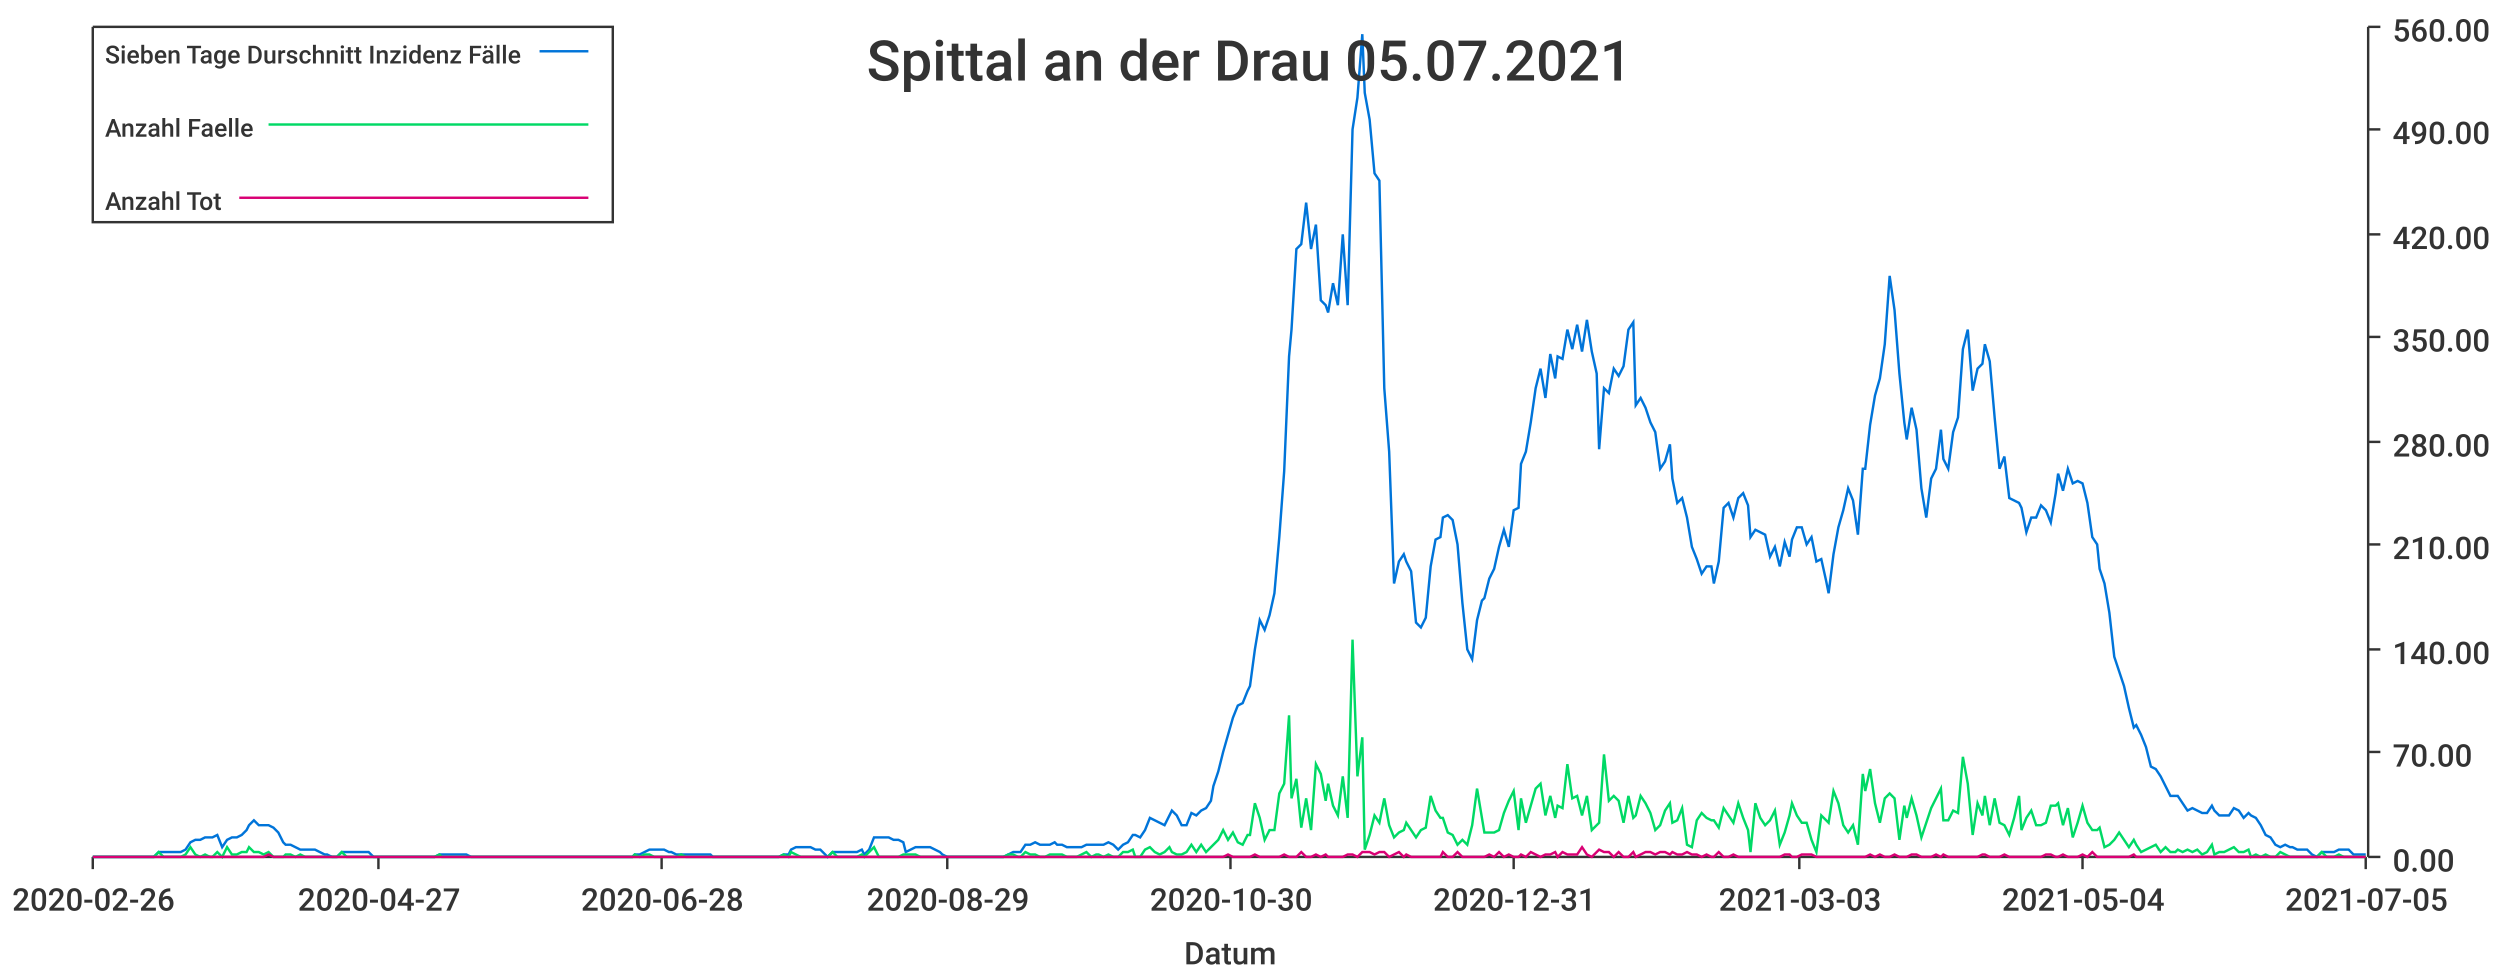
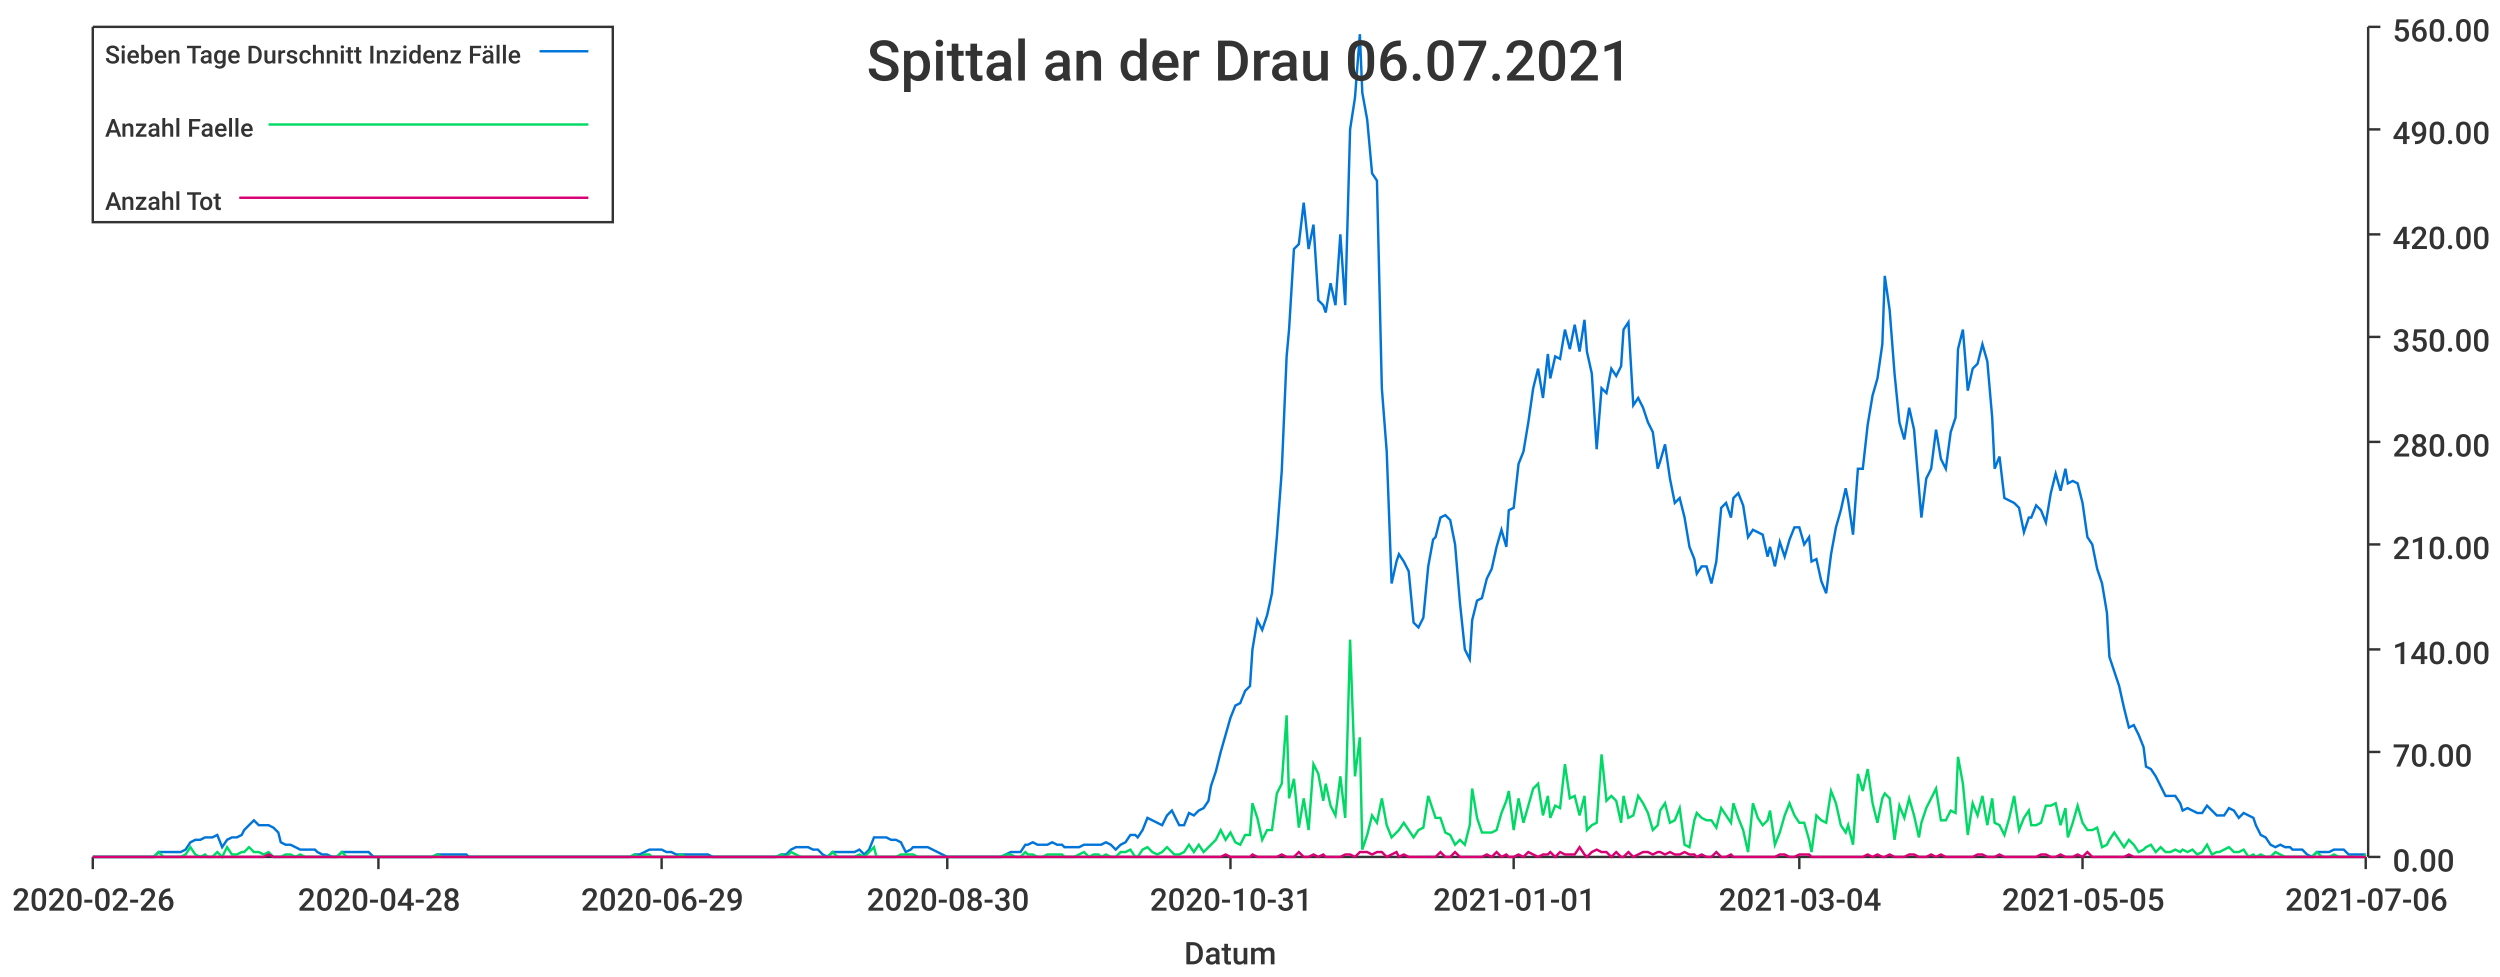
<svg xmlns="http://www.w3.org/2000/svg" width="1024" height="400">\n<path d="M 0 0 L 1024 0 L 1024 400 L 0 400 L 0 0" style="stroke-width:0;stroke:rgba(255,255,255,1.0);fill:rgba(255,255,255,1.0)" />
  <path d="M 38 11 L 969 11 L 969 351 L 38 351 L 38 11" style="stroke-width:0;stroke:rgba(255,255,255,1.0);fill:rgba(255,255,255,1.0)" />
  <path d="M 38 351 L 969 351" style="stroke-width:1;stroke:rgba(51,51,51,1.0);fill:none" />
  <path d="M 38 351 L 38 356" style="stroke-width:1;stroke:rgba(51,51,51,1.0);fill:none" />
  <text x="5" y="373" style="stroke-width:0;stroke:none;fill:rgba(51,51,51,1.0);font-size:12.8px;font-family:'Roboto Medium',sans-serif">2020-02-26</text>
  <path d="M 155 351 L 155 356" style="stroke-width:1;stroke:rgba(51,51,51,1.0);fill:none" />
-   <text x="122" y="373" style="stroke-width:0;stroke:none;fill:rgba(51,51,51,1.0);font-size:12.8px;font-family:'Roboto Medium',sans-serif">2020-04-27</text>
+   <text x="122" y="373" style="stroke-width:0;stroke:none;fill:rgba(51,51,51,1.0);font-size:12.8px;font-family:'Roboto Medium',sans-serif">2020-04-28</text>
  <path d="M 271 351 L 271 356" style="stroke-width:1;stroke:rgba(51,51,51,1.0);fill:none" />
-   <text x="238" y="373" style="stroke-width:0;stroke:none;fill:rgba(51,51,51,1.0);font-size:12.8px;font-family:'Roboto Medium',sans-serif">2020-06-28</text>
+   <text x="238" y="373" style="stroke-width:0;stroke:none;fill:rgba(51,51,51,1.0);font-size:12.8px;font-family:'Roboto Medium',sans-serif">2020-06-29</text>
  <path d="M 388 351 L 388 356" style="stroke-width:1;stroke:rgba(51,51,51,1.0);fill:none" />
-   <text x="355" y="373" style="stroke-width:0;stroke:none;fill:rgba(51,51,51,1.0);font-size:12.8px;font-family:'Roboto Medium',sans-serif">2020-08-29</text>
+   <text x="355" y="373" style="stroke-width:0;stroke:none;fill:rgba(51,51,51,1.0);font-size:12.8px;font-family:'Roboto Medium',sans-serif">2020-08-30</text>
  <path d="M 504 351 L 504 356" style="stroke-width:1;stroke:rgba(51,51,51,1.0);fill:none" />
-   <text x="471" y="373" style="stroke-width:0;stroke:none;fill:rgba(51,51,51,1.0);font-size:12.8px;font-family:'Roboto Medium',sans-serif">2020-10-30</text>
+   <text x="471" y="373" style="stroke-width:0;stroke:none;fill:rgba(51,51,51,1.0);font-size:12.8px;font-family:'Roboto Medium',sans-serif">2020-10-31</text>
  <path d="M 620 351 L 620 356" style="stroke-width:1;stroke:rgba(51,51,51,1.0);fill:none" />
-   <text x="587" y="373" style="stroke-width:0;stroke:none;fill:rgba(51,51,51,1.0);font-size:12.8px;font-family:'Roboto Medium',sans-serif">2020-12-31</text>
+   <text x="587" y="373" style="stroke-width:0;stroke:none;fill:rgba(51,51,51,1.0);font-size:12.8px;font-family:'Roboto Medium',sans-serif">2021-01-01</text>
  <path d="M 737 351 L 737 356" style="stroke-width:1;stroke:rgba(51,51,51,1.0);fill:none" />
-   <text x="704" y="373" style="stroke-width:0;stroke:none;fill:rgba(51,51,51,1.0);font-size:12.8px;font-family:'Roboto Medium',sans-serif">2021-03-03</text>
+   <text x="704" y="373" style="stroke-width:0;stroke:none;fill:rgba(51,51,51,1.0);font-size:12.8px;font-family:'Roboto Medium',sans-serif">2021-03-04</text>
  <path d="M 853 351 L 853 356" style="stroke-width:1;stroke:rgba(51,51,51,1.0);fill:none" />
-   <text x="820" y="373" style="stroke-width:0;stroke:none;fill:rgba(51,51,51,1.0);font-size:12.8px;font-family:'Roboto Medium',sans-serif">2021-05-04</text>
+   <text x="820" y="373" style="stroke-width:0;stroke:none;fill:rgba(51,51,51,1.0);font-size:12.8px;font-family:'Roboto Medium',sans-serif">2021-05-05</text>
  <path d="M 969 351 L 969 356" style="stroke-width:1;stroke:rgba(51,51,51,1.0);fill:none" />
-   <text x="936" y="373" style="stroke-width:0;stroke:none;fill:rgba(51,51,51,1.0);font-size:12.8px;font-family:'Roboto Medium',sans-serif">2021-07-05</text>
+   <text x="936" y="373" style="stroke-width:0;stroke:none;fill:rgba(51,51,51,1.0);font-size:12.8px;font-family:'Roboto Medium',sans-serif">2021-07-06</text>
  <text x="485" y="395" style="stroke-width:0;stroke:none;fill:rgba(51,51,51,1.0);font-size:12.8px;font-family:'Roboto Medium',sans-serif">Datum</text>
  <path d="M 970 351 L 970 11" style="stroke-width:1;stroke:rgba(51,51,51,1.0);fill:none" />
  <path d="M 970 351 L 975 351" style="stroke-width:1;stroke:rgba(51,51,51,1.0);fill:none" />
  <text x="980" y="357" style="stroke-width:0;stroke:none;fill:rgba(51,51,51,1.0);font-size:12.8px;font-family:'Roboto Medium',sans-serif">0.00</text>
  <path d="M 970 308 L 975 308" style="stroke-width:1;stroke:rgba(51,51,51,1.0);fill:none" />
  <text x="980" y="314" style="stroke-width:0;stroke:none;fill:rgba(51,51,51,1.0);font-size:12.8px;font-family:'Roboto Medium',sans-serif">70.00</text>
  <path d="M 970 266 L 975 266" style="stroke-width:1;stroke:rgba(51,51,51,1.0);fill:none" />
  <text x="980" y="272" style="stroke-width:0;stroke:none;fill:rgba(51,51,51,1.0);font-size:12.8px;font-family:'Roboto Medium',sans-serif">140.00</text>
  <path d="M 970 223 L 975 223" style="stroke-width:1;stroke:rgba(51,51,51,1.0);fill:none" />
  <text x="980" y="229" style="stroke-width:0;stroke:none;fill:rgba(51,51,51,1.0);font-size:12.8px;font-family:'Roboto Medium',sans-serif">210.00</text>
  <path d="M 970 181 L 975 181" style="stroke-width:1;stroke:rgba(51,51,51,1.0);fill:none" />
  <text x="980" y="187" style="stroke-width:0;stroke:none;fill:rgba(51,51,51,1.0);font-size:12.8px;font-family:'Roboto Medium',sans-serif">280.00</text>
  <path d="M 970 138 L 975 138" style="stroke-width:1;stroke:rgba(51,51,51,1.0);fill:none" />
  <text x="980" y="144" style="stroke-width:0;stroke:none;fill:rgba(51,51,51,1.0);font-size:12.8px;font-family:'Roboto Medium',sans-serif">350.00</text>
  <path d="M 970 96 L 975 96" style="stroke-width:1;stroke:rgba(51,51,51,1.0);fill:none" />
  <text x="980" y="102" style="stroke-width:0;stroke:none;fill:rgba(51,51,51,1.0);font-size:12.8px;font-family:'Roboto Medium',sans-serif">420.00</text>
  <path d="M 970 53 L 975 53" style="stroke-width:1;stroke:rgba(51,51,51,1.0);fill:none" />
  <text x="980" y="59" style="stroke-width:0;stroke:none;fill:rgba(51,51,51,1.0);font-size:12.8px;font-family:'Roboto Medium',sans-serif">490.00</text>
  <path d="M 970 11 L 975 11" style="stroke-width:1;stroke:rgba(51,51,51,1.0);fill:none" />
  <text x="980" y="17" style="stroke-width:0;stroke:none;fill:rgba(51,51,51,1.0);font-size:12.8px;font-family:'Roboto Medium',sans-serif">560.00</text>
-   <path d="M 38 351 L 40 351 L 42 351 L 44 351 L 46 351 L 48 351 L 50 351 L 52 351 L 54 351 L 55 351 L 57 351 L 59 351 L 61 351 L 63 351 L 65 349 L 67 349 L 69 349 L 70 349 L 72 349 L 74 349 L 76 348 L 78 345 L 80 344 L 82 344 L 84 343 L 86 343 L 87 343 L 89 342 L 91 347 L 93 344 L 95 343 L 97 343 L 99 342 L 101 340 L 102 338 L 104 336 L 106 338 L 108 338 L 110 338 L 112 339 L 114 341 L 116 345 L 117 346 L 119 346 L 121 347 L 123 348 L 125 348 L 127 348 L 129 348 L 131 349 L 133 350 L 134 350 L 136 351 L 138 351 L 140 349 L 142 349 L 144 349 L 146 349 L 148 349 L 149 349 L 151 349 L 153 351 L 155 351 L 157 351 L 159 351 L 161 351 L 163 351 L 165 351 L 166 351 L 168 351 L 170 351 L 172 351 L 174 351 L 176 351 L 178 351 L 180 350 L 181 350 L 183 350 L 185 350 L 187 350 L 189 350 L 191 350 L 193 351 L 195 351 L 196 351 L 198 351 L 200 351 L 202 351 L 204 351 L 206 351 L 208 351 L 210 351 L 212 351 L 213 351 L 215 351 L 217 351 L 219 351 L 221 351 L 223 351 L 225 351 L 227 351 L 228 351 L 230 351 L 232 351 L 234 351 L 236 351 L 238 351 L 240 351 L 242 351 L 244 351 L 245 351 L 247 351 L 249 351 L 251 351 L 253 351 L 255 351 L 257 351 L 259 351 L 260 350 L 262 350 L 264 349 L 266 348 L 268 348 L 270 348 L 272 348 L 274 349 L 275 349 L 277 350 L 279 350 L 281 350 L 283 350 L 285 350 L 287 350 L 289 350 L 291 350 L 292 351 L 294 351 L 296 351 L 298 351 L 300 351 L 302 351 L 304 351 L 306 351 L 307 351 L 309 351 L 311 351 L 313 351 L 315 351 L 317 351 L 319 351 L 321 350 L 323 350 L 324 348 L 326 347 L 328 347 L 330 347 L 332 347 L 334 348 L 336 348 L 338 350 L 339 351 L 341 349 L 343 349 L 345 349 L 347 349 L 349 349 L 351 349 L 353 348 L 354 350 L 356 348 L 358 343 L 360 343 L 362 343 L 364 343 L 366 344 L 368 344 L 370 345 L 371 349 L 373 348 L 375 347 L 377 347 L 379 347 L 381 347 L 383 348 L 385 349 L 386 350 L 388 351 L 390 351 L 392 351 L 394 351 L 396 351 L 398 351 L 400 351 L 401 351 L 403 351 L 405 351 L 407 351 L 409 351 L 411 351 L 413 350 L 415 349 L 417 349 L 418 349 L 420 346 L 422 346 L 424 345 L 426 346 L 428 346 L 430 346 L 432 345 L 433 346 L 435 346 L 437 347 L 439 347 L 441 347 L 443 347 L 445 346 L 447 346 L 449 346 L 450 346 L 452 346 L 454 345 L 456 346 L 458 348 L 460 346 L 462 345 L 464 342 L 465 342 L 467 343 L 469 340 L 471 335 L 473 336 L 475 337 L 477 338 L 479 334 L 480 332 L 482 334 L 484 338 L 486 338 L 488 333 L 490 334 L 492 332 L 494 331 L 496 328 L 497 322 L 499 316 L 501 308 L 503 301 L 505 294 L 507 289 L 509 288 L 511 283 L 512 281 L 514 266 L 516 254 L 518 258 L 520 252 L 522 243 L 524 220 L 526 193 L 528 146 L 529 135 L 531 102 L 533 100 L 535 83 L 537 102 L 539 92 L 541 123 L 543 125 L 544 128 L 546 116 L 548 125 L 550 96 L 552 125 L 554 53 L 556 40 L 558 14 L 559 38 L 561 49 L 563 71 L 565 74 L 567 159 L 569 185 L 571 239 L 573 230 L 575 227 L 576 230 L 578 234 L 580 255 L 582 257 L 584 253 L 586 232 L 588 221 L 590 220 L 591 212 L 593 211 L 595 213 L 597 223 L 599 247 L 601 266 L 603 270 L 605 254 L 607 246 L 608 245 L 610 237 L 612 233 L 614 224 L 616 217 L 618 224 L 620 209 L 622 208 L 623 190 L 625 185 L 627 173 L 629 159 L 631 151 L 633 163 L 635 145 L 637 155 L 638 146 L 640 147 L 642 135 L 644 143 L 646 133 L 648 144 L 650 131 L 652 144 L 654 153 L 655 184 L 657 159 L 659 161 L 661 151 L 663 154 L 665 150 L 667 135 L 669 132 L 670 166 L 672 163 L 674 167 L 676 173 L 678 177 L 680 192 L 682 189 L 684 182 L 685 196 L 687 206 L 689 204 L 691 212 L 693 224 L 695 229 L 697 235 L 699 232 L 701 232 L 702 239 L 704 230 L 706 208 L 708 206 L 710 212 L 712 204 L 714 202 L 716 207 L 717 220 L 719 217 L 721 218 L 723 219 L 725 228 L 727 224 L 729 232 L 731 222 L 733 228 L 734 221 L 736 216 L 738 216 L 740 223 L 742 220 L 744 230 L 746 229 L 748 238 L 749 243 L 751 227 L 753 216 L 755 209 L 757 200 L 759 205 L 761 219 L 763 192 L 764 192 L 766 174 L 768 162 L 770 155 L 772 141 L 774 113 L 776 127 L 778 153 L 780 173 L 781 180 L 783 167 L 785 176 L 787 200 L 789 212 L 791 196 L 793 192 L 795 176 L 796 188 L 798 192 L 800 177 L 802 171 L 804 143 L 806 135 L 808 160 L 810 151 L 812 149 L 813 141 L 815 148 L 817 171 L 819 192 L 821 187 L 823 204 L 825 205 L 827 206 L 828 208 L 830 218 L 832 212 L 834 212 L 836 207 L 838 209 L 840 214 L 842 202 L 843 194 L 845 201 L 847 192 L 849 198 L 851 197 L 853 198 L 855 206 L 857 220 L 859 223 L 860 233 L 862 239 L 864 251 L 866 269 L 868 275 L 870 281 L 872 290 L 874 298 L 875 297 L 877 301 L 879 306 L 881 314 L 883 315 L 885 318 L 887 322 L 889 326 L 891 326 L 892 326 L 894 329 L 896 332 L 898 331 L 900 332 L 902 333 L 904 333 L 906 330 L 907 332 L 909 334 L 911 334 L 913 334 L 915 331 L 917 332 L 919 335 L 921 333 L 922 334 L 924 335 L 926 338 L 928 342 L 930 343 L 932 346 L 934 347 L 936 346 L 938 347 L 939 347 L 941 348 L 943 348 L 945 348 L 947 350 L 949 351 L 951 349 L 953 349 L 954 349 L 956 349 L 958 348 L 960 348 L 962 348 L 964 350 L 966 350 L 968 350 L 969 350" style="stroke-width:1;stroke:rgba(0,116,217,1.0);fill:none" />
-   <path d="M 38 351 L 40 351 L 42 351 L 44 351 L 46 351 L 48 351 L 50 351 L 52 351 L 54 351 L 55 351 L 57 351 L 59 351 L 61 351 L 63 351 L 65 349 L 67 351 L 69 351 L 70 351 L 72 351 L 74 351 L 76 350 L 78 347 L 80 350 L 82 351 L 84 350 L 86 351 L 87 351 L 89 349 L 91 351 L 93 347 L 95 350 L 97 350 L 99 349 L 101 349 L 102 347 L 104 349 L 106 349 L 108 350 L 110 349 L 112 351 L 114 351 L 116 351 L 117 350 L 119 350 L 121 351 L 123 350 L 125 351 L 127 351 L 129 351 L 131 351 L 133 351 L 134 351 L 136 351 L 138 351 L 140 349 L 142 351 L 144 351 L 146 351 L 148 351 L 149 351 L 151 351 L 153 351 L 155 351 L 157 351 L 159 351 L 161 351 L 163 351 L 165 351 L 166 351 L 168 351 L 170 351 L 172 351 L 174 351 L 176 351 L 178 351 L 180 350 L 181 351 L 183 351 L 185 351 L 187 351 L 189 351 L 191 351 L 193 351 L 195 351 L 196 351 L 198 351 L 200 351 L 202 351 L 204 351 L 206 351 L 208 351 L 210 351 L 212 351 L 213 351 L 215 351 L 217 351 L 219 351 L 221 351 L 223 351 L 225 351 L 227 351 L 228 351 L 230 351 L 232 351 L 234 351 L 236 351 L 238 351 L 240 351 L 242 351 L 244 351 L 245 351 L 247 351 L 249 351 L 251 351 L 253 351 L 255 351 L 257 351 L 259 351 L 260 350 L 262 351 L 264 350 L 266 350 L 268 351 L 270 351 L 272 351 L 274 351 L 275 351 L 277 351 L 279 350 L 281 351 L 283 351 L 285 351 L 287 351 L 289 351 L 291 351 L 292 351 L 294 351 L 296 351 L 298 351 L 300 351 L 302 351 L 304 351 L 306 351 L 307 351 L 309 351 L 311 351 L 313 351 L 315 351 L 317 351 L 319 351 L 321 350 L 323 351 L 324 349 L 326 350 L 328 351 L 330 351 L 332 351 L 334 351 L 336 351 L 338 351 L 339 351 L 341 349 L 343 351 L 345 351 L 347 351 L 349 351 L 351 351 L 353 350 L 354 351 L 356 349 L 358 347 L 360 351 L 362 351 L 364 351 L 366 351 L 368 351 L 370 350 L 371 350 L 373 350 L 375 350 L 377 351 L 379 351 L 381 351 L 383 351 L 385 351 L 386 351 L 388 351 L 390 351 L 392 351 L 394 351 L 396 351 L 398 351 L 400 351 L 401 351 L 403 351 L 405 351 L 407 351 L 409 351 L 411 351 L 413 350 L 415 350 L 417 351 L 418 351 L 420 349 L 422 350 L 424 350 L 426 351 L 428 351 L 430 350 L 432 350 L 433 350 L 435 350 L 437 351 L 439 351 L 441 351 L 443 350 L 445 349 L 447 351 L 449 350 L 450 350 L 452 351 L 454 350 L 456 351 L 458 351 L 460 349 L 462 349 L 464 348 L 465 351 L 467 351 L 469 348 L 471 347 L 473 349 L 475 350 L 477 349 L 479 347 L 480 349 L 482 350 L 484 350 L 486 349 L 488 346 L 490 349 L 492 346 L 494 349 L 496 347 L 497 346 L 499 344 L 501 340 L 503 344 L 505 341 L 507 345 L 509 346 L 511 342 L 512 342 L 514 329 L 516 335 L 518 344 L 520 340 L 522 340 L 524 325 L 526 321 L 528 293 L 529 327 L 531 319 L 533 339 L 535 327 L 537 340 L 539 313 L 541 317 L 543 328 L 544 321 L 546 330 L 548 334 L 550 318 L 552 335 L 554 262 L 556 318 L 558 302 L 559 348 L 561 342 L 563 334 L 565 337 L 567 327 L 569 338 L 571 343 L 573 341 L 575 340 L 576 337 L 578 340 L 580 343 L 582 340 L 584 339 L 586 326 L 588 332 L 590 335 L 591 335 L 593 341 L 595 342 L 597 346 L 599 344 L 601 346 L 603 338 L 605 323 L 607 335 L 608 341 L 610 341 L 612 341 L 614 340 L 616 333 L 618 328 L 620 324 L 622 340 L 623 327 L 625 337 L 627 330 L 629 323 L 631 321 L 633 334 L 635 326 L 637 335 L 638 330 L 640 331 L 642 313 L 644 327 L 646 326 L 648 334 L 650 326 L 652 340 L 654 338 L 655 337 L 657 309 L 659 328 L 661 326 L 663 328 L 665 337 L 667 326 L 669 335 L 670 334 L 672 326 L 674 329 L 676 333 L 678 340 L 680 338 L 682 332 L 684 329 L 685 337 L 687 336 L 689 331 L 691 346 L 693 347 L 695 336 L 697 333 L 699 335 L 701 336 L 702 336 L 704 339 L 706 331 L 708 334 L 710 337 L 712 329 L 714 335 L 716 340 L 717 349 L 719 329 L 721 335 L 723 338 L 725 336 L 727 332 L 729 346 L 731 341 L 733 334 L 734 329 L 736 334 L 738 337 L 740 337 L 742 344 L 744 349 L 746 334 L 748 336 L 749 337 L 751 324 L 753 329 L 755 338 L 757 341 L 759 338 L 761 346 L 763 317 L 764 324 L 766 315 L 768 329 L 770 337 L 772 327 L 774 325 L 776 327 L 778 344 L 780 330 L 781 335 L 783 327 L 785 334 L 787 343 L 789 337 L 791 331 L 793 327 L 795 323 L 796 336 L 798 336 L 800 332 L 802 333 L 804 310 L 806 321 L 808 342 L 810 329 L 812 334 L 813 326 L 815 338 L 817 327 L 819 337 L 821 338 L 823 342 L 825 335 L 827 326 L 828 340 L 830 335 L 832 332 L 834 338 L 836 338 L 838 337 L 840 330 L 842 330 L 843 329 L 845 338 L 847 331 L 849 343 L 851 337 L 853 330 L 855 337 L 857 340 L 859 340 L 860 339 L 862 347 L 864 346 L 866 344 L 868 341 L 870 344 L 872 347 L 874 344 L 875 346 L 877 349 L 879 348 L 881 347 L 883 346 L 885 349 L 887 347 L 889 349 L 891 349 L 892 348 L 894 349 L 896 348 L 898 349 L 900 348 L 902 350 L 904 349 L 906 346 L 907 350 L 909 349 L 911 349 L 913 348 L 915 347 L 917 349 L 919 349 L 921 348 L 922 351 L 924 350 L 926 351 L 928 350 L 930 351 L 932 351 L 934 349 L 936 350 L 938 351 L 939 351 L 941 351 L 943 351 L 945 351 L 947 351 L 949 351 L 951 349 L 953 351 L 954 351 L 956 351 L 958 350 L 960 351 L 962 351 L 964 351 L 966 351 L 968 351 L 969 351" style="stroke-width:1;stroke:rgba(0,217,101,1.0);fill:none" />
-   <path d="M 38 351 L 40 351 L 42 351 L 44 351 L 46 351 L 48 351 L 50 351 L 52 351 L 54 351 L 55 351 L 57 351 L 59 351 L 61 351 L 63 351 L 65 351 L 67 351 L 69 351 L 70 351 L 72 351 L 74 351 L 76 351 L 78 351 L 80 351 L 82 351 L 84 351 L 86 351 L 87 351 L 89 351 L 91 351 L 93 351 L 95 351 L 97 351 L 99 351 L 101 351 L 102 351 L 104 351 L 106 351 L 108 351 L 110 350 L 112 351 L 114 351 L 116 351 L 117 351 L 119 351 L 121 351 L 123 351 L 125 351 L 127 351 L 129 351 L 131 351 L 133 351 L 134 351 L 136 351 L 138 351 L 140 351 L 142 351 L 144 351 L 146 351 L 148 351 L 149 351 L 151 351 L 153 351 L 155 351 L 157 351 L 159 351 L 161 351 L 163 351 L 165 351 L 166 351 L 168 351 L 170 351 L 172 351 L 174 351 L 176 351 L 178 351 L 180 351 L 181 351 L 183 351 L 185 351 L 187 351 L 189 351 L 191 351 L 193 351 L 195 351 L 196 351 L 198 351 L 200 351 L 202 351 L 204 351 L 206 351 L 208 351 L 210 351 L 212 351 L 213 351 L 215 351 L 217 351 L 219 351 L 221 351 L 223 351 L 225 351 L 227 351 L 228 351 L 230 351 L 232 351 L 234 351 L 236 351 L 238 351 L 240 351 L 242 351 L 244 351 L 245 351 L 247 351 L 249 351 L 251 351 L 253 351 L 255 351 L 257 351 L 259 351 L 260 351 L 262 351 L 264 351 L 266 351 L 268 351 L 270 351 L 272 351 L 274 351 L 275 351 L 277 351 L 279 351 L 281 351 L 283 351 L 285 351 L 287 351 L 289 351 L 291 351 L 292 351 L 294 351 L 296 351 L 298 351 L 300 351 L 302 351 L 304 351 L 306 351 L 307 351 L 309 351 L 311 351 L 313 351 L 315 351 L 317 351 L 319 351 L 321 351 L 323 351 L 324 351 L 326 351 L 328 351 L 330 351 L 332 351 L 334 351 L 336 351 L 338 351 L 339 351 L 341 351 L 343 351 L 345 351 L 347 351 L 349 351 L 351 351 L 353 351 L 354 351 L 356 351 L 358 351 L 360 351 L 362 351 L 364 351 L 366 351 L 368 351 L 370 351 L 371 351 L 373 351 L 375 351 L 377 351 L 379 351 L 381 351 L 383 351 L 385 351 L 386 351 L 388 351 L 390 351 L 392 351 L 394 351 L 396 351 L 398 351 L 400 351 L 401 351 L 403 351 L 405 351 L 407 351 L 409 351 L 411 351 L 413 351 L 415 351 L 417 351 L 418 351 L 420 351 L 422 351 L 424 351 L 426 351 L 428 351 L 430 351 L 432 351 L 433 351 L 435 351 L 437 351 L 439 351 L 441 351 L 443 351 L 445 351 L 447 351 L 449 351 L 450 351 L 452 351 L 454 351 L 456 351 L 458 351 L 460 351 L 462 351 L 464 351 L 465 351 L 467 351 L 469 351 L 471 351 L 473 351 L 475 351 L 477 351 L 479 351 L 480 351 L 482 351 L 484 351 L 486 351 L 488 351 L 490 351 L 492 351 L 494 351 L 496 351 L 497 351 L 499 351 L 501 351 L 503 350 L 505 351 L 507 351 L 509 351 L 511 351 L 512 351 L 514 350 L 516 351 L 518 351 L 520 351 L 522 351 L 524 351 L 526 350 L 528 351 L 529 351 L 531 351 L 533 349 L 535 351 L 537 351 L 539 350 L 541 351 L 543 350 L 544 351 L 546 351 L 548 351 L 550 351 L 552 350 L 554 350 L 556 351 L 558 349 L 559 349 L 561 349 L 563 350 L 565 349 L 567 349 L 569 351 L 571 350 L 573 349 L 575 351 L 576 350 L 578 351 L 580 351 L 582 351 L 584 351 L 586 351 L 588 351 L 590 351 L 591 349 L 593 351 L 595 351 L 597 349 L 599 351 L 601 351 L 603 351 L 605 351 L 607 351 L 608 351 L 610 350 L 612 351 L 614 349 L 616 351 L 618 350 L 620 351 L 622 351 L 623 350 L 625 351 L 627 349 L 629 350 L 631 351 L 633 350 L 635 350 L 637 349 L 638 351 L 640 349 L 642 350 L 644 350 L 646 350 L 648 347 L 650 350 L 652 351 L 654 349 L 655 348 L 657 349 L 659 349 L 661 351 L 663 349 L 665 351 L 667 351 L 669 349 L 670 351 L 672 350 L 674 349 L 676 349 L 678 350 L 680 349 L 682 349 L 684 350 L 685 349 L 687 350 L 689 350 L 691 349 L 693 350 L 695 350 L 697 351 L 699 350 L 701 351 L 702 351 L 704 349 L 706 351 L 708 351 L 710 350 L 712 351 L 714 351 L 716 351 L 717 351 L 719 351 L 721 351 L 723 351 L 725 351 L 727 351 L 729 351 L 731 350 L 733 350 L 734 351 L 736 351 L 738 350 L 740 350 L 742 350 L 744 351 L 746 351 L 748 351 L 749 351 L 751 351 L 753 351 L 755 351 L 757 351 L 759 351 L 761 351 L 763 351 L 764 351 L 766 350 L 768 351 L 770 350 L 772 351 L 774 351 L 776 350 L 778 351 L 780 351 L 781 351 L 783 350 L 785 350 L 787 351 L 789 351 L 791 351 L 793 350 L 795 351 L 796 350 L 798 351 L 800 351 L 802 351 L 804 351 L 806 351 L 808 351 L 810 351 L 812 350 L 813 350 L 815 351 L 817 351 L 819 351 L 821 350 L 823 351 L 825 351 L 827 351 L 828 351 L 830 351 L 832 351 L 834 351 L 836 351 L 838 350 L 840 350 L 842 351 L 843 351 L 845 350 L 847 351 L 849 351 L 851 351 L 853 350 L 855 351 L 857 349 L 859 351 L 860 351 L 862 351 L 864 351 L 866 351 L 868 351 L 870 351 L 872 351 L 874 350 L 875 351 L 877 351 L 879 351 L 881 351 L 883 351 L 885 351 L 887 351 L 889 351 L 891 351 L 892 351 L 894 351 L 896 351 L 898 351 L 900 351 L 902 351 L 904 351 L 906 351 L 907 351 L 909 351 L 911 351 L 913 351 L 915 351 L 917 351 L 919 351 L 921 351 L 922 351 L 924 351 L 926 351 L 928 351 L 930 351 L 932 351 L 934 351 L 936 351 L 938 351 L 939 351 L 941 351 L 943 351 L 945 351 L 947 351 L 949 351 L 951 351 L 953 351 L 954 351 L 956 351 L 958 351 L 960 351 L 962 351 L 964 351 L 966 351 L 968 351 L 969 351" style="stroke-width:1;stroke:rgba(217,0,116,1.0);fill:none" />
-   <text x="355" y="33" style="stroke-width:0;stroke:none;fill:rgba(51,51,51,1.0);font-size:23.0px;font-family:'Roboto Medium',sans-serif">Spittal an der Drau 05.07.2021</text>
+   <path d="M 38 351 L 40 351 L 42 351 L 44 351 L 46 351 L 48 351 L 50 351 L 52 351 L 54 351 L 55 351 L 57 351 L 59 351 L 61 351 L 63 351 L 65 349 L 67 349 L 69 349 L 70 349 L 72 349 L 74 349 L 76 348 L 78 345 L 80 344 L 82 344 L 84 343 L 85 343 L 87 343 L 89 342 L 91 347 L 93 344 L 95 343 L 97 343 L 99 342 L 100 340 L 102 338 L 104 336 L 106 338 L 108 338 L 110 338 L 112 339 L 114 341 L 115 345 L 117 346 L 119 346 L 121 347 L 123 348 L 125 348 L 127 348 L 129 348 L 130 349 L 132 350 L 134 350 L 136 351 L 138 351 L 140 349 L 142 349 L 144 349 L 145 349 L 147 349 L 149 349 L 151 349 L 153 351 L 155 351 L 157 351 L 159 351 L 161 351 L 162 351 L 164 351 L 166 351 L 168 351 L 170 351 L 172 351 L 174 351 L 176 351 L 177 351 L 179 350 L 181 350 L 183 350 L 185 350 L 187 350 L 189 350 L 191 350 L 192 351 L 194 351 L 196 351 L 198 351 L 200 351 L 202 351 L 204 351 L 206 351 L 207 351 L 209 351 L 211 351 L 213 351 L 215 351 L 217 351 L 219 351 L 221 351 L 222 351 L 224 351 L 226 351 L 228 351 L 230 351 L 232 351 L 234 351 L 236 351 L 237 351 L 239 351 L 241 351 L 243 351 L 245 351 L 247 351 L 249 351 L 251 351 L 252 351 L 254 351 L 256 351 L 258 351 L 260 350 L 262 350 L 264 349 L 266 348 L 267 348 L 269 348 L 271 348 L 273 349 L 275 349 L 277 350 L 279 350 L 281 350 L 283 350 L 284 350 L 286 350 L 288 350 L 290 350 L 292 351 L 294 351 L 296 351 L 298 351 L 299 351 L 301 351 L 303 351 L 305 351 L 307 351 L 309 351 L 311 351 L 313 351 L 314 351 L 316 351 L 318 351 L 320 350 L 322 350 L 324 348 L 326 347 L 328 347 L 329 347 L 331 347 L 333 348 L 335 348 L 337 350 L 339 351 L 341 349 L 343 349 L 344 349 L 346 349 L 348 349 L 350 349 L 352 348 L 354 350 L 356 348 L 358 343 L 359 343 L 361 343 L 363 343 L 365 344 L 367 344 L 369 345 L 371 349 L 373 348 L 374 347 L 376 347 L 378 347 L 380 347 L 382 348 L 384 349 L 386 350 L 388 351 L 390 351 L 391 351 L 393 351 L 395 351 L 397 351 L 399 351 L 401 351 L 403 351 L 405 351 L 406 351 L 408 351 L 410 351 L 412 350 L 414 349 L 416 349 L 418 349 L 420 346 L 421 346 L 423 345 L 425 346 L 427 346 L 429 346 L 431 345 L 433 346 L 435 346 L 436 347 L 438 347 L 440 347 L 442 347 L 444 346 L 446 346 L 448 346 L 450 346 L 451 346 L 453 345 L 455 346 L 457 348 L 459 346 L 461 345 L 463 342 L 465 342 L 466 343 L 468 340 L 470 335 L 472 336 L 474 337 L 476 338 L 478 334 L 480 332 L 481 334 L 483 338 L 485 338 L 487 333 L 489 334 L 491 332 L 493 331 L 495 328 L 496 322 L 498 316 L 500 308 L 502 301 L 504 294 L 506 289 L 508 288 L 510 283 L 512 281 L 513 266 L 515 254 L 517 258 L 519 252 L 521 243 L 523 220 L 525 193 L 527 146 L 528 135 L 530 102 L 532 100 L 534 83 L 536 102 L 538 92 L 540 123 L 542 125 L 543 128 L 545 116 L 547 125 L 549 96 L 551 125 L 553 53 L 555 40 L 557 14 L 558 38 L 560 49 L 562 71 L 564 74 L 566 159 L 568 185 L 570 239 L 572 230 L 573 227 L 575 230 L 577 234 L 579 255 L 581 257 L 583 253 L 585 232 L 587 221 L 588 220 L 590 212 L 592 211 L 594 213 L 596 223 L 598 247 L 600 266 L 602 270 L 603 254 L 605 246 L 607 245 L 609 237 L 611 233 L 613 224 L 615 217 L 617 224 L 618 209 L 620 208 L 622 190 L 624 185 L 626 173 L 628 159 L 630 151 L 632 163 L 634 145 L 635 155 L 637 146 L 639 147 L 641 135 L 643 143 L 645 133 L 647 144 L 649 131 L 650 144 L 652 153 L 654 184 L 656 159 L 658 161 L 660 151 L 662 154 L 664 150 L 665 135 L 667 132 L 669 166 L 671 163 L 673 167 L 675 173 L 677 177 L 679 192 L 680 189 L 682 182 L 684 196 L 686 206 L 688 204 L 690 212 L 692 224 L 694 229 L 695 235 L 697 232 L 699 232 L 701 239 L 703 230 L 705 208 L 707 206 L 709 212 L 710 204 L 712 202 L 714 207 L 716 220 L 718 217 L 720 218 L 722 219 L 724 228 L 725 224 L 727 232 L 729 222 L 731 228 L 733 221 L 735 216 L 737 216 L 739 223 L 741 220 L 742 230 L 744 229 L 746 238 L 748 243 L 750 227 L 752 216 L 754 209 L 756 200 L 757 205 L 759 219 L 761 192 L 763 192 L 765 174 L 767 162 L 769 155 L 771 141 L 772 113 L 774 127 L 776 153 L 778 173 L 780 180 L 782 167 L 784 176 L 786 200 L 787 212 L 789 196 L 791 192 L 793 176 L 795 188 L 797 192 L 799 177 L 801 171 L 802 143 L 804 135 L 806 160 L 808 151 L 810 149 L 812 141 L 814 148 L 816 171 L 817 192 L 819 187 L 821 204 L 823 205 L 825 206 L 827 208 L 829 218 L 831 212 L 832 212 L 834 207 L 836 209 L 838 214 L 840 202 L 842 194 L 844 201 L 846 192 L 847 198 L 849 197 L 851 198 L 853 206 L 855 220 L 857 223 L 859 233 L 861 239 L 863 251 L 864 269 L 866 275 L 868 281 L 870 290 L 872 298 L 874 297 L 876 301 L 878 306 L 879 314 L 881 315 L 883 318 L 885 322 L 887 326 L 889 326 L 891 326 L 893 329 L 894 332 L 896 331 L 898 332 L 900 333 L 902 333 L 904 330 L 906 332 L 908 334 L 909 334 L 911 334 L 913 331 L 915 332 L 917 335 L 919 333 L 921 334 L 923 335 L 924 338 L 926 342 L 928 343 L 930 346 L 932 347 L 934 346 L 936 347 L 938 347 L 939 348 L 941 348 L 943 348 L 945 350 L 947 351 L 949 349 L 951 349 L 953 349 L 954 349 L 956 348 L 958 348 L 960 348 L 962 350 L 964 350 L 966 350 L 968 350 L 969 350" style="stroke-width:1;stroke:rgba(0,116,217,1.0);fill:none" />
+   <path d="M 38 351 L 40 351 L 42 351 L 44 351 L 46 351 L 48 351 L 50 351 L 52 351 L 54 351 L 55 351 L 57 351 L 59 351 L 61 351 L 63 351 L 65 349 L 67 351 L 69 351 L 70 351 L 72 351 L 74 351 L 76 350 L 78 347 L 80 350 L 82 351 L 84 350 L 85 351 L 87 351 L 89 349 L 91 351 L 93 347 L 95 350 L 97 350 L 99 349 L 100 349 L 102 347 L 104 349 L 106 349 L 108 350 L 110 349 L 112 351 L 114 351 L 115 351 L 117 350 L 119 350 L 121 351 L 123 350 L 125 351 L 127 351 L 129 351 L 130 351 L 132 351 L 134 351 L 136 351 L 138 351 L 140 349 L 142 351 L 144 351 L 145 351 L 147 351 L 149 351 L 151 351 L 153 351 L 155 351 L 157 351 L 159 351 L 161 351 L 162 351 L 164 351 L 166 351 L 168 351 L 170 351 L 172 351 L 174 351 L 176 351 L 177 351 L 179 350 L 181 351 L 183 351 L 185 351 L 187 351 L 189 351 L 191 351 L 192 351 L 194 351 L 196 351 L 198 351 L 200 351 L 202 351 L 204 351 L 206 351 L 207 351 L 209 351 L 211 351 L 213 351 L 215 351 L 217 351 L 219 351 L 221 351 L 222 351 L 224 351 L 226 351 L 228 351 L 230 351 L 232 351 L 234 351 L 236 351 L 237 351 L 239 351 L 241 351 L 243 351 L 245 351 L 247 351 L 249 351 L 251 351 L 252 351 L 254 351 L 256 351 L 258 351 L 260 350 L 262 351 L 264 350 L 266 350 L 267 351 L 269 351 L 271 351 L 273 351 L 275 351 L 277 351 L 279 350 L 281 351 L 283 351 L 284 351 L 286 351 L 288 351 L 290 351 L 292 351 L 294 351 L 296 351 L 298 351 L 299 351 L 301 351 L 303 351 L 305 351 L 307 351 L 309 351 L 311 351 L 313 351 L 314 351 L 316 351 L 318 351 L 320 350 L 322 351 L 324 349 L 326 350 L 328 351 L 329 351 L 331 351 L 333 351 L 335 351 L 337 351 L 339 351 L 341 349 L 343 351 L 344 351 L 346 351 L 348 351 L 350 351 L 352 350 L 354 351 L 356 349 L 358 347 L 359 351 L 361 351 L 363 351 L 365 351 L 367 351 L 369 350 L 371 350 L 373 350 L 374 350 L 376 351 L 378 351 L 380 351 L 382 351 L 384 351 L 386 351 L 388 351 L 390 351 L 391 351 L 393 351 L 395 351 L 397 351 L 399 351 L 401 351 L 403 351 L 405 351 L 406 351 L 408 351 L 410 351 L 412 350 L 414 350 L 416 351 L 418 351 L 420 349 L 421 350 L 423 350 L 425 351 L 427 351 L 429 350 L 431 350 L 433 350 L 435 350 L 436 351 L 438 351 L 440 351 L 442 350 L 444 349 L 446 351 L 448 350 L 450 350 L 451 351 L 453 350 L 455 351 L 457 351 L 459 349 L 461 349 L 463 348 L 465 351 L 466 351 L 468 348 L 470 347 L 472 349 L 474 350 L 476 349 L 478 347 L 480 349 L 481 350 L 483 350 L 485 349 L 487 346 L 489 349 L 491 346 L 493 349 L 495 347 L 496 346 L 498 344 L 500 340 L 502 344 L 504 341 L 506 345 L 508 346 L 510 342 L 512 342 L 513 329 L 515 335 L 517 344 L 519 340 L 521 340 L 523 325 L 525 321 L 527 293 L 528 327 L 530 319 L 532 339 L 534 327 L 536 340 L 538 313 L 540 317 L 542 328 L 543 321 L 545 330 L 547 334 L 549 318 L 551 335 L 553 262 L 555 318 L 557 302 L 558 348 L 560 342 L 562 334 L 564 337 L 566 327 L 568 338 L 570 343 L 572 341 L 573 340 L 575 337 L 577 340 L 579 343 L 581 340 L 583 339 L 585 326 L 587 332 L 588 335 L 590 335 L 592 341 L 594 342 L 596 346 L 598 344 L 600 346 L 602 338 L 603 323 L 605 335 L 607 341 L 609 341 L 611 341 L 613 340 L 615 333 L 617 328 L 618 324 L 620 340 L 622 327 L 624 337 L 626 330 L 628 323 L 630 321 L 632 334 L 634 326 L 635 335 L 637 330 L 639 331 L 641 313 L 643 327 L 645 326 L 647 334 L 649 326 L 650 340 L 652 338 L 654 337 L 656 309 L 658 328 L 660 326 L 662 328 L 664 337 L 665 326 L 667 335 L 669 334 L 671 326 L 673 329 L 675 333 L 677 340 L 679 338 L 680 332 L 682 329 L 684 337 L 686 336 L 688 331 L 690 346 L 692 347 L 694 336 L 695 333 L 697 335 L 699 336 L 701 336 L 703 339 L 705 331 L 707 334 L 709 337 L 710 329 L 712 335 L 714 340 L 716 349 L 718 329 L 720 335 L 722 338 L 724 336 L 725 332 L 727 346 L 729 341 L 731 334 L 733 329 L 735 334 L 737 337 L 739 337 L 741 344 L 742 349 L 744 334 L 746 336 L 748 337 L 750 324 L 752 329 L 754 338 L 756 341 L 757 338 L 759 346 L 761 317 L 763 324 L 765 315 L 767 329 L 769 337 L 771 327 L 772 325 L 774 327 L 776 344 L 778 330 L 780 335 L 782 327 L 784 334 L 786 343 L 787 337 L 789 331 L 791 327 L 793 323 L 795 336 L 797 336 L 799 332 L 801 333 L 802 310 L 804 321 L 806 342 L 808 329 L 810 334 L 812 326 L 814 338 L 816 327 L 817 337 L 819 338 L 821 342 L 823 335 L 825 326 L 827 340 L 829 335 L 831 332 L 832 338 L 834 338 L 836 337 L 838 330 L 840 330 L 842 329 L 844 338 L 846 331 L 847 343 L 849 337 L 851 330 L 853 337 L 855 340 L 857 340 L 859 339 L 861 347 L 863 346 L 864 344 L 866 341 L 868 344 L 870 347 L 872 344 L 874 346 L 876 349 L 878 348 L 879 347 L 881 346 L 883 349 L 885 347 L 887 349 L 889 349 L 891 348 L 893 349 L 894 348 L 896 349 L 898 348 L 900 350 L 902 349 L 904 346 L 906 350 L 908 349 L 909 349 L 911 348 L 913 347 L 915 349 L 917 349 L 919 348 L 921 351 L 923 350 L 924 351 L 926 350 L 928 351 L 930 351 L 932 349 L 934 350 L 936 351 L 938 351 L 939 351 L 941 351 L 943 351 L 945 351 L 947 351 L 949 349 L 951 351 L 953 351 L 954 351 L 956 350 L 958 351 L 960 351 L 962 351 L 964 351 L 966 351 L 968 351 L 969 350" style="stroke-width:1;stroke:rgba(0,217,101,1.0);fill:none" />
+   <path d="M 38 351 L 40 351 L 42 351 L 44 351 L 46 351 L 48 351 L 50 351 L 52 351 L 54 351 L 55 351 L 57 351 L 59 351 L 61 351 L 63 351 L 65 351 L 67 351 L 69 351 L 70 351 L 72 351 L 74 351 L 76 351 L 78 351 L 80 351 L 82 351 L 84 351 L 85 351 L 87 351 L 89 351 L 91 351 L 93 351 L 95 351 L 97 351 L 99 351 L 100 351 L 102 351 L 104 351 L 106 351 L 108 351 L 110 350 L 112 351 L 114 351 L 115 351 L 117 351 L 119 351 L 121 351 L 123 351 L 125 351 L 127 351 L 129 351 L 130 351 L 132 351 L 134 351 L 136 351 L 138 351 L 140 351 L 142 351 L 144 351 L 145 351 L 147 351 L 149 351 L 151 351 L 153 351 L 155 351 L 157 351 L 159 351 L 161 351 L 162 351 L 164 351 L 166 351 L 168 351 L 170 351 L 172 351 L 174 351 L 176 351 L 177 351 L 179 351 L 181 351 L 183 351 L 185 351 L 187 351 L 189 351 L 191 351 L 192 351 L 194 351 L 196 351 L 198 351 L 200 351 L 202 351 L 204 351 L 206 351 L 207 351 L 209 351 L 211 351 L 213 351 L 215 351 L 217 351 L 219 351 L 221 351 L 222 351 L 224 351 L 226 351 L 228 351 L 230 351 L 232 351 L 234 351 L 236 351 L 237 351 L 239 351 L 241 351 L 243 351 L 245 351 L 247 351 L 249 351 L 251 351 L 252 351 L 254 351 L 256 351 L 258 351 L 260 351 L 262 351 L 264 351 L 266 351 L 267 351 L 269 351 L 271 351 L 273 351 L 275 351 L 277 351 L 279 351 L 281 351 L 283 351 L 284 351 L 286 351 L 288 351 L 290 351 L 292 351 L 294 351 L 296 351 L 298 351 L 299 351 L 301 351 L 303 351 L 305 351 L 307 351 L 309 351 L 311 351 L 313 351 L 314 351 L 316 351 L 318 351 L 320 351 L 322 351 L 324 351 L 326 351 L 328 351 L 329 351 L 331 351 L 333 351 L 335 351 L 337 351 L 339 351 L 341 351 L 343 351 L 344 351 L 346 351 L 348 351 L 350 351 L 352 351 L 354 351 L 356 351 L 358 351 L 359 351 L 361 351 L 363 351 L 365 351 L 367 351 L 369 351 L 371 351 L 373 351 L 374 351 L 376 351 L 378 351 L 380 351 L 382 351 L 384 351 L 386 351 L 388 351 L 390 351 L 391 351 L 393 351 L 395 351 L 397 351 L 399 351 L 401 351 L 403 351 L 405 351 L 406 351 L 408 351 L 410 351 L 412 351 L 414 351 L 416 351 L 418 351 L 420 351 L 421 351 L 423 351 L 425 351 L 427 351 L 429 351 L 431 351 L 433 351 L 435 351 L 436 351 L 438 351 L 440 351 L 442 351 L 444 351 L 446 351 L 448 351 L 450 351 L 451 351 L 453 351 L 455 351 L 457 351 L 459 351 L 461 351 L 463 351 L 465 351 L 466 351 L 468 351 L 470 351 L 472 351 L 474 351 L 476 351 L 478 351 L 480 351 L 481 351 L 483 351 L 485 351 L 487 351 L 489 351 L 491 351 L 493 351 L 495 351 L 496 351 L 498 351 L 500 351 L 502 350 L 504 351 L 506 351 L 508 351 L 510 351 L 512 351 L 513 350 L 515 351 L 517 351 L 519 351 L 521 351 L 523 351 L 525 350 L 527 351 L 528 351 L 530 351 L 532 349 L 534 351 L 536 351 L 538 350 L 540 351 L 542 350 L 543 351 L 545 351 L 547 351 L 549 351 L 551 350 L 553 350 L 555 351 L 557 349 L 558 349 L 560 349 L 562 350 L 564 349 L 566 349 L 568 351 L 570 350 L 572 349 L 573 351 L 575 350 L 577 351 L 579 351 L 581 351 L 583 351 L 585 351 L 587 351 L 588 351 L 590 349 L 592 351 L 594 351 L 596 349 L 598 351 L 600 351 L 602 351 L 603 351 L 605 351 L 607 351 L 609 350 L 611 351 L 613 349 L 615 351 L 617 350 L 618 351 L 620 351 L 622 350 L 624 351 L 626 349 L 628 350 L 630 351 L 632 350 L 634 350 L 635 349 L 637 351 L 639 349 L 641 350 L 643 350 L 645 350 L 647 347 L 649 350 L 650 351 L 652 349 L 654 348 L 656 349 L 658 349 L 660 351 L 662 349 L 664 351 L 665 351 L 667 349 L 669 351 L 671 350 L 673 349 L 675 349 L 677 350 L 679 349 L 680 349 L 682 350 L 684 349 L 686 350 L 688 350 L 690 349 L 692 350 L 694 350 L 695 351 L 697 350 L 699 351 L 701 351 L 703 349 L 705 351 L 707 351 L 709 350 L 710 351 L 712 351 L 714 351 L 716 351 L 718 351 L 720 351 L 722 351 L 724 351 L 725 351 L 727 351 L 729 350 L 731 350 L 733 351 L 735 351 L 737 350 L 739 350 L 741 350 L 742 351 L 744 351 L 746 351 L 748 351 L 750 351 L 752 351 L 754 351 L 756 351 L 757 351 L 759 351 L 761 351 L 763 351 L 765 350 L 767 351 L 769 350 L 771 351 L 772 351 L 774 350 L 776 351 L 778 351 L 780 351 L 782 350 L 784 350 L 786 351 L 787 351 L 789 351 L 791 350 L 793 351 L 795 350 L 797 351 L 799 351 L 801 351 L 802 351 L 804 351 L 806 351 L 808 351 L 810 350 L 812 350 L 814 351 L 816 351 L 817 351 L 819 350 L 821 351 L 823 351 L 825 351 L 827 351 L 829 351 L 831 351 L 832 351 L 834 351 L 836 350 L 838 350 L 840 351 L 842 351 L 844 350 L 846 351 L 847 351 L 849 351 L 851 350 L 853 351 L 855 349 L 857 351 L 859 351 L 861 351 L 863 351 L 864 351 L 866 351 L 868 351 L 870 351 L 872 350 L 874 351 L 876 351 L 878 351 L 879 351 L 881 351 L 883 351 L 885 351 L 887 351 L 889 351 L 891 351 L 893 351 L 894 351 L 896 351 L 898 351 L 900 351 L 902 351 L 904 351 L 906 351 L 908 351 L 909 351 L 911 351 L 913 351 L 915 351 L 917 351 L 919 351 L 921 351 L 923 351 L 924 351 L 926 351 L 928 351 L 930 351 L 932 351 L 934 351 L 936 351 L 938 351 L 939 351 L 941 351 L 943 351 L 945 351 L 947 351 L 949 351 L 951 351 L 953 351 L 954 351 L 956 351 L 958 351 L 960 351 L 962 351 L 964 351 L 966 351 L 968 351 L 969 351" style="stroke-width:1;stroke:rgba(217,0,116,1.0);fill:none" />
+   <text x="355" y="33" style="stroke-width:0;stroke:none;fill:rgba(51,51,51,1.0);font-size:23.0px;font-family:'Roboto Medium',sans-serif">Spittal an der Drau 06.07.2021</text>
  <path d="M 38 11 L 251 11 L 251 91 L 38 91 L 38 11" style="stroke-width:1;stroke:rgba(51,51,51,1.0);fill:rgba(255,255,255,1.0)" />
  <text x="43" y="26" style="stroke-width:0;stroke:none;fill:rgba(51,51,51,1.0);font-size:10.2px;font-family:'Roboto Medium',sans-serif">Sieben Tage Durschnitt Inzidenz Fälle</text>
  <path d="M 221 21 L 241 21" style="stroke-width:1;stroke:rgba(0,116,217,1.0);fill:none" />
  <text x="43" y="56" style="stroke-width:0;stroke:none;fill:rgba(51,51,51,1.0);font-size:10.2px;font-family:'Roboto Medium',sans-serif">Anzahl Faelle</text>
  <path d="M 110 51 L 241 51" style="stroke-width:1;stroke:rgba(0,217,101,1.0);fill:none" />
  <text x="43" y="86" style="stroke-width:0;stroke:none;fill:rgba(51,51,51,1.0);font-size:10.2px;font-family:'Roboto Medium',sans-serif">Anzahl Tot</text>
  <path d="M 98 81 L 241 81" style="stroke-width:1;stroke:rgba(217,0,116,1.0);fill:none" />
</svg>
